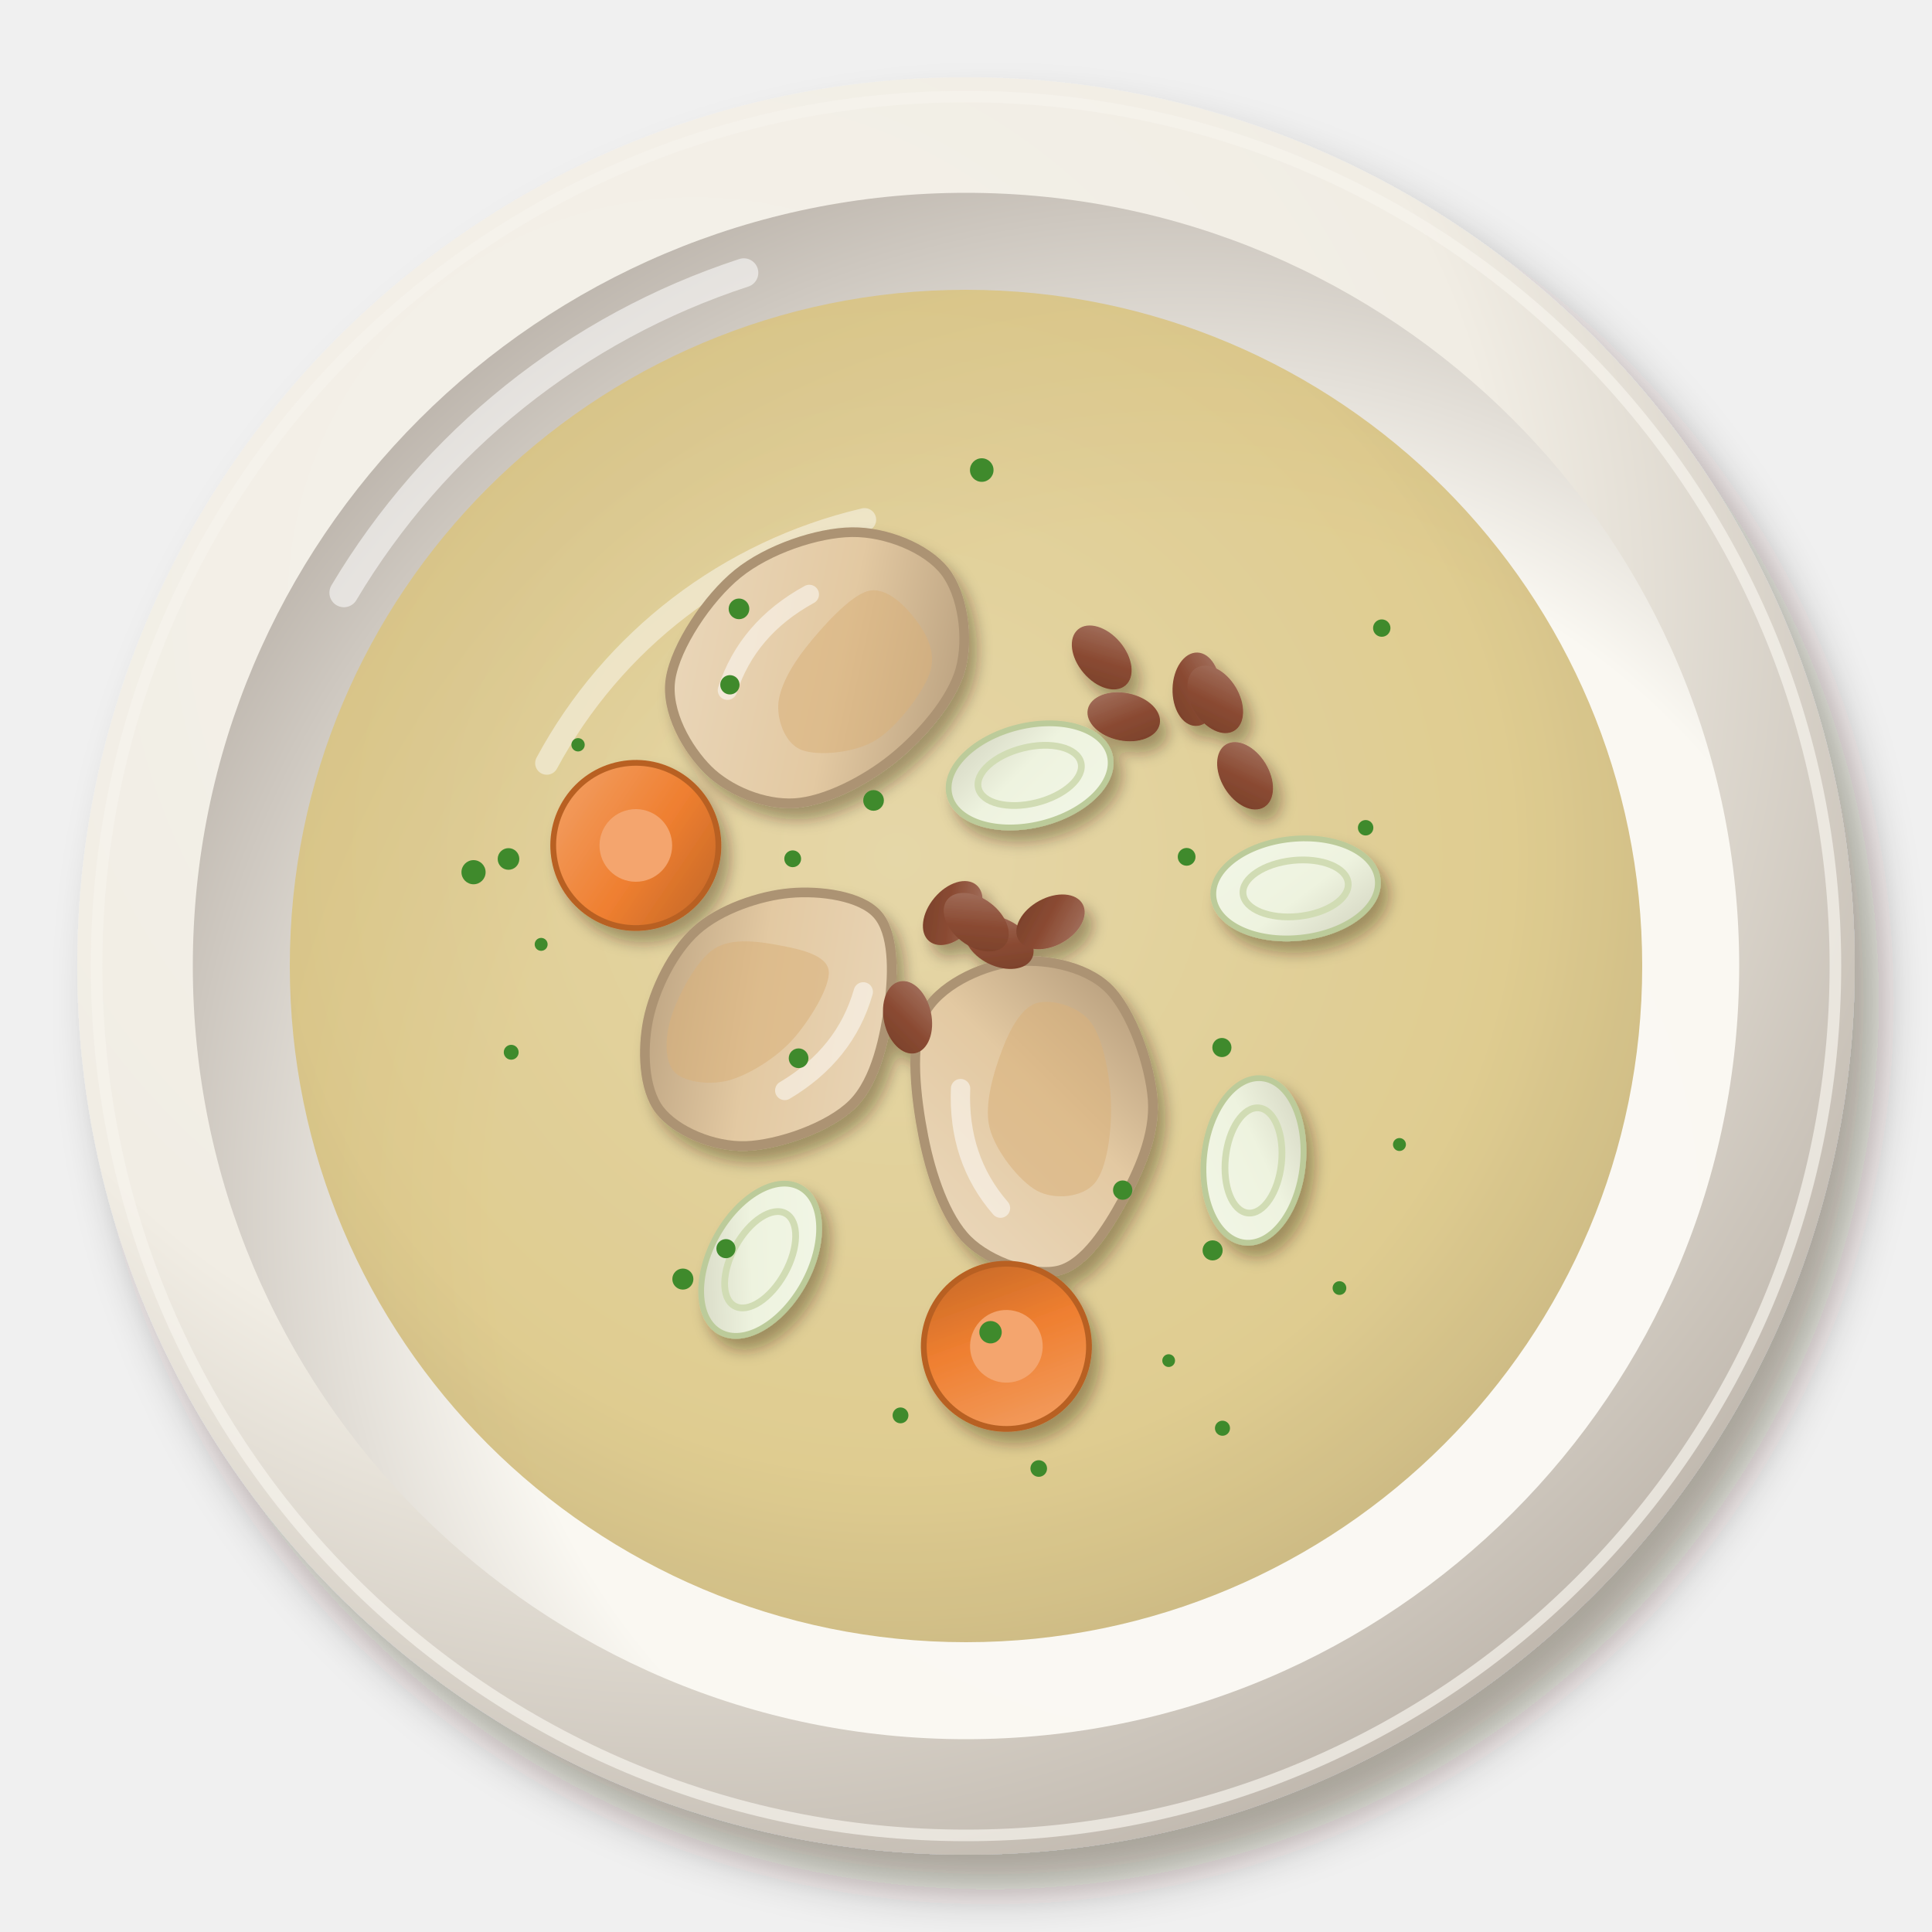
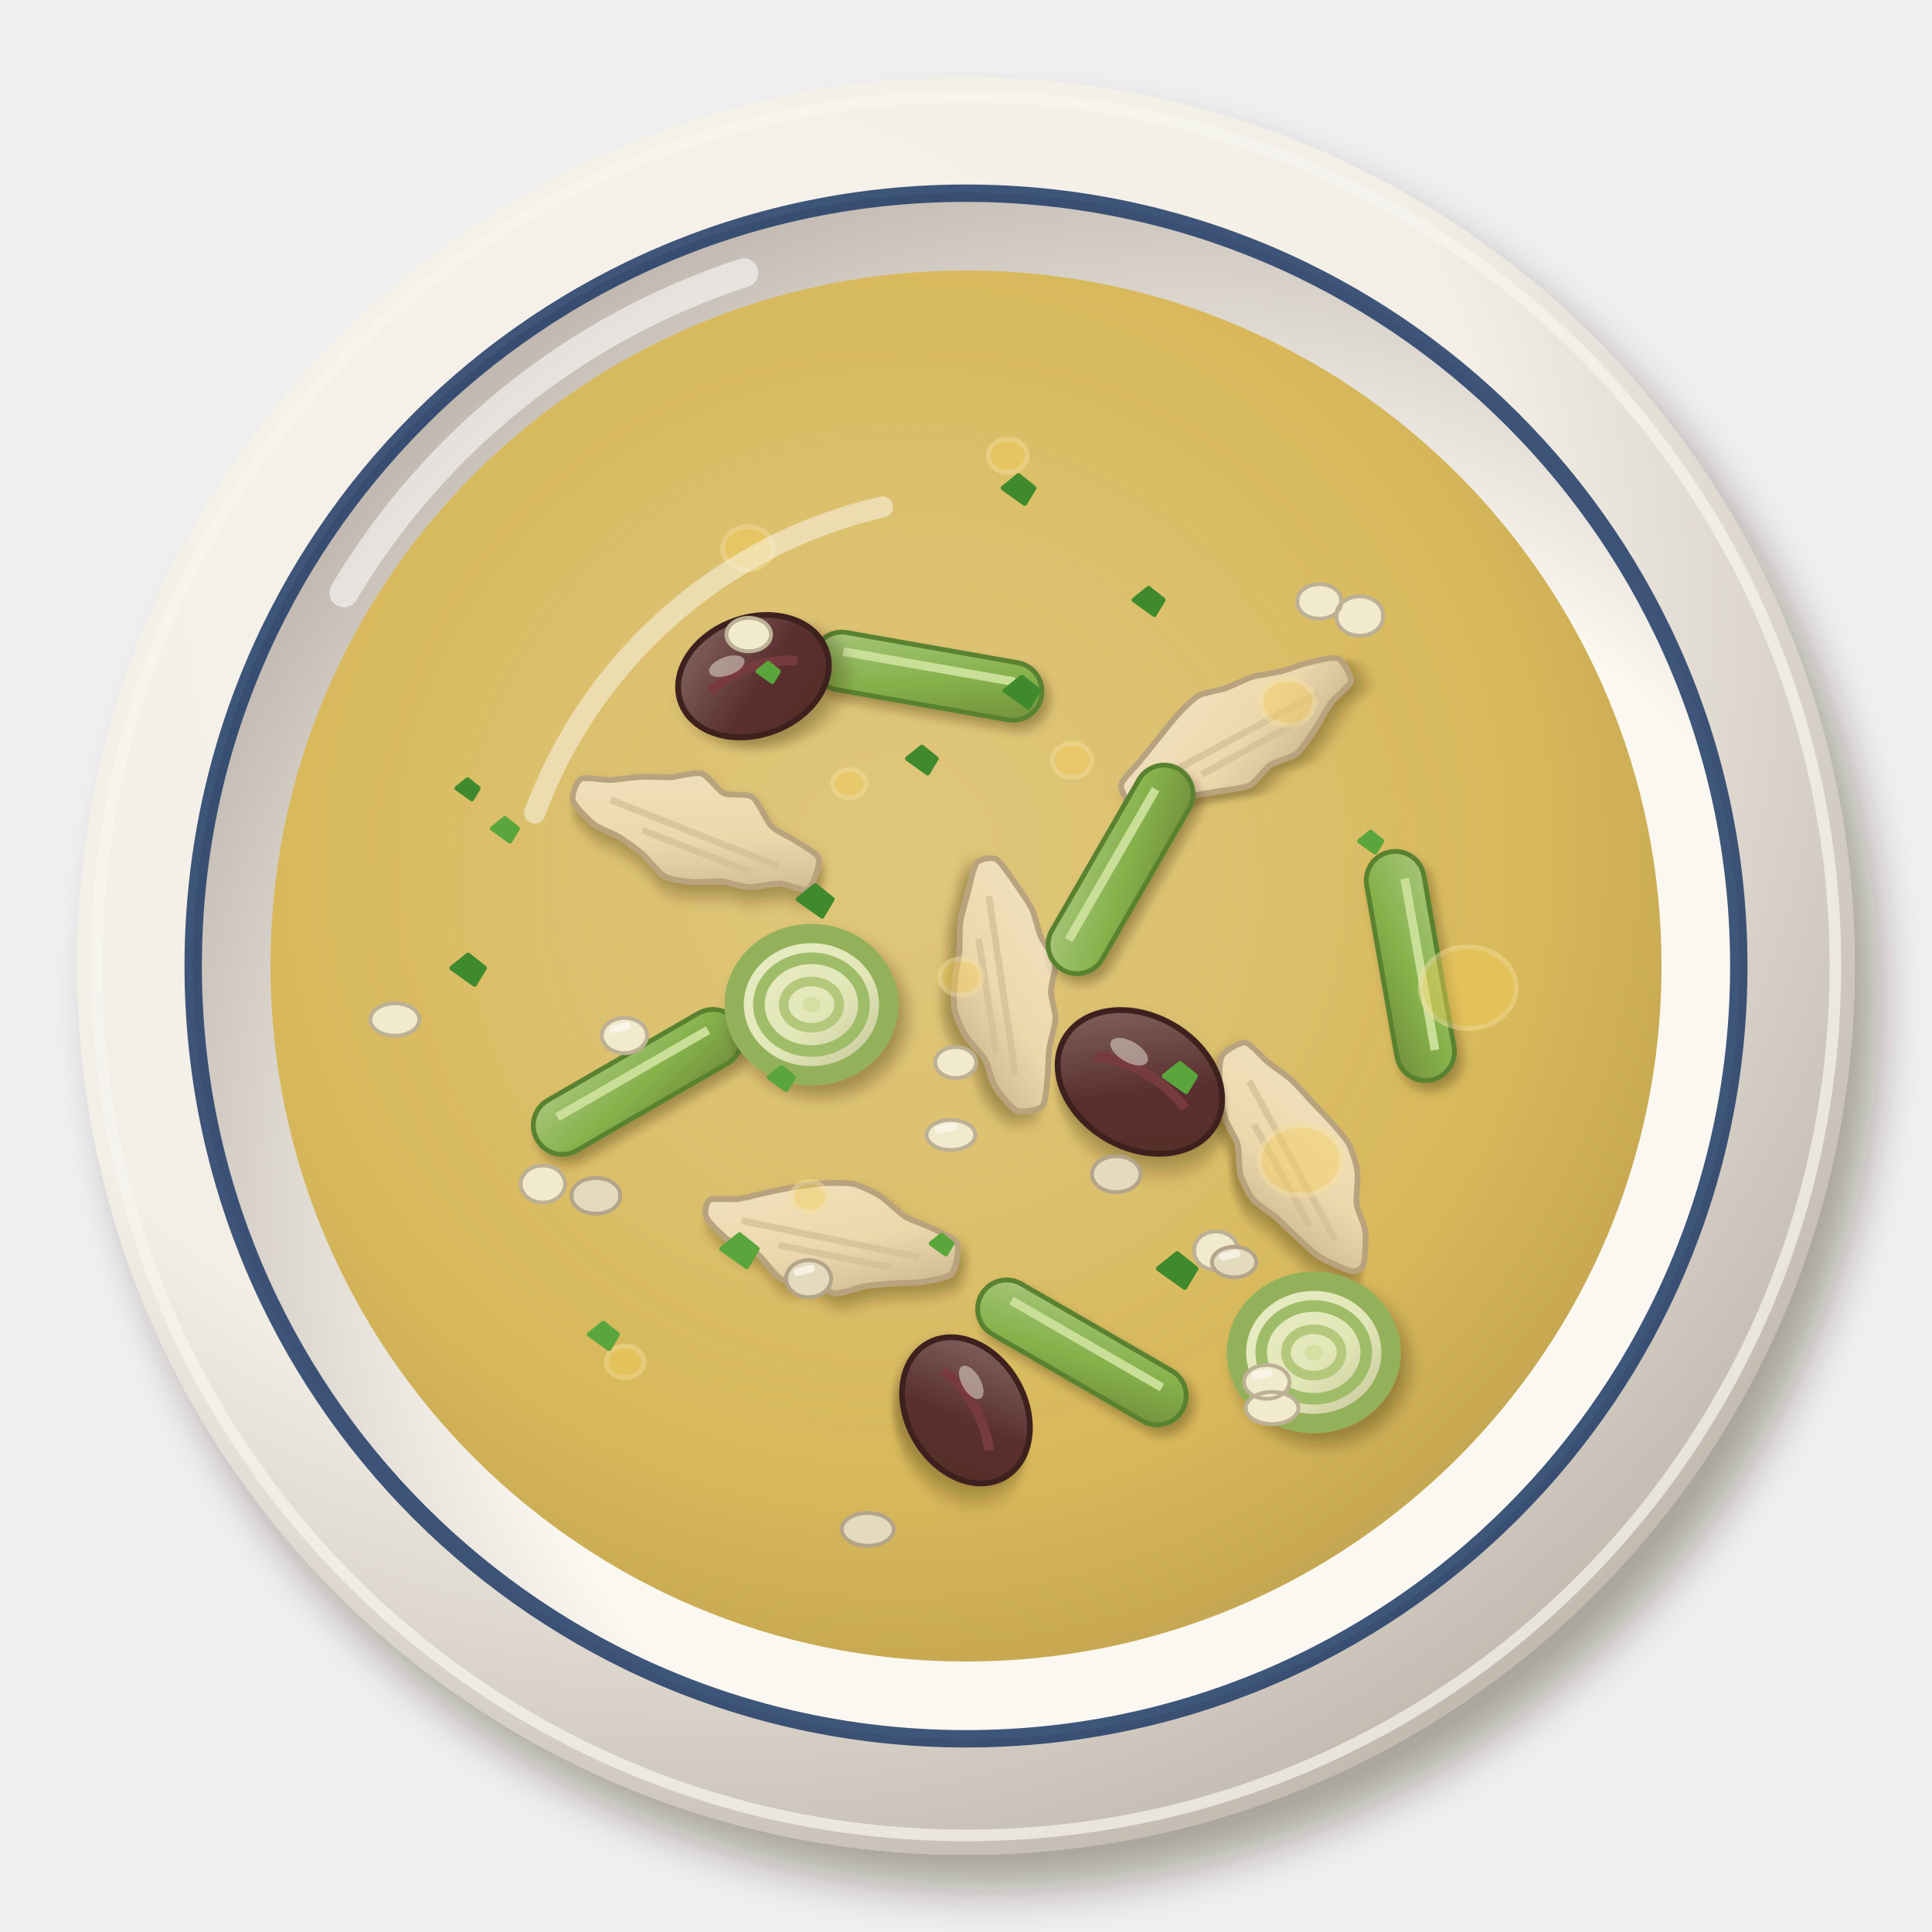
<svg xmlns="http://www.w3.org/2000/svg" viewBox="0 0 200 200" width="400" height="400">
  <defs>
    <filter id="gb_cockaleekie-1" x="-30%" y="-30%" width="160%" height="160%">
      <feDropShadow dx="2.52" dy="3.6" stdDeviation="2.34" flood-color="#2b1607" flood-opacity=".36" />
    </filter>
    <radialGradient id="gb_cockaleekie-2" cx="0.35" cy="0.3" r=".75">
-       <stop offset="0" stop-color="#f5f2eb" />
-       <stop offset=".6" stop-color="#f1ede4" />
-       <stop offset="1" stop-color="#bfb7ad" />
+       <stop offset="0" stop-color="#f6f3ec" />
+       <stop offset=".6" stop-color="#f3efe6" />
+       <stop offset="1" stop-color="#c1b8ae" />
    </radialGradient>
    <radialGradient id="gb_cockaleekie-3" cx="0.64" cy="0.66" r=".75">
-       <stop offset="0" stop-color="#fbf9f4" />
-       <stop offset=".6" stop-color="#faf8f2" />
-       <stop offset="1" stop-color="#b7afa6" />
+       <stop offset="0" stop-color="#fbf9f3" />
+       <stop offset=".6" stop-color="#fbf8f1" />
+       <stop offset="1" stop-color="#b8afa6" />
    </radialGradient>
    <radialGradient id="gb_cockaleekie-4" cx="0.45" cy="0.42" r=".75">
-       <stop offset="0" stop-color="#e1cf97" />
-       <stop offset=".6" stop-color="#d9c27a" />
-       <stop offset="1" stop-color="#ad975d" />
+       <stop offset="0" stop-color="#e1c87e" />
+       <stop offset=".6" stop-color="#d8b85a" />
+       <stop offset="1" stop-color="#ad8f45" />
    </radialGradient>
    <filter id="gb_cockaleekie-5" x="-30%" y="-30%" width="160%" height="160%">
+       <feGaussianBlur stdDeviation="6" />
+     </filter>
+     <filter id="gb_cockaleekie-6" x="-30%" y="-30%" width="160%" height="160%">
+       <feDropShadow dx="0.7" dy="1" stdDeviation="0.65" flood-color="#2b1607" flood-opacity=".36" />
+     </filter>
+     <linearGradient id="gb_cockaleekie-7" x1="0" y1="0" x2="1" y2="1">
+       <stop offset="0" stop-color="#f5e8d1" />
+       <stop offset=".55" stop-color="#f0dcb8" />
+       <stop offset="1" stop-color="#bfaa8c" />
+     </linearGradient>
+     <filter id="gb_cockaleekie-8" x="-30%" y="-30%" width="160%" height="160%">
+       <feDropShadow dx="0.56" dy="0.8" stdDeviation="0.52" flood-color="#2b1607" flood-opacity=".36" />
+     </filter>
+     <linearGradient id="gb_cockaleekie-9" x1="0" y1="0" x2="1" y2="1">
+       <stop offset="0" stop-color="#a2c87f" />
+       <stop offset=".55" stop-color="#7ab048" />
+       <stop offset="1" stop-color="#668938" />
+     </linearGradient>
+     <filter id="gb_cockaleekie-10" x="-30%" y="-30%" width="160%" height="160%">
      <feDropShadow dx="0.84" dy="1.2" stdDeviation="0.78" flood-color="#2b1607" flood-opacity=".36" />
    </filter>
-     <linearGradient id="gb_cockaleekie-6" x1="0" y1="0" x2="1" y2="1">
-       <stop offset="0" stop-color="#ebd9be" />
-       <stop offset=".55" stop-color="#e3c9a2" />
-       <stop offset="1" stop-color="#af9676" />
+     <linearGradient id="gb_cockaleekie-11" x1="0" y1="0" x2="1" y2="1">
+       <stop offset="0" stop-color="#ebf2d3" />
+       <stop offset=".55" stop-color="#e4edc4" />
+       <stop offset="1" stop-color="#bfc29e" />
    </linearGradient>
-     <linearGradient id="gb_cockaleekie-7" x1="0" y1="0" x2="1" y2="1">
-       <stop offset="0" stop-color="#f2f6e7" />
-       <stop offset=".55" stop-color="#eef3df" />
-       <stop offset="1" stop-color="#d1d2be" />
-     </linearGradient>
-     <linearGradient id="gb_cockaleekie-8" x1="0" y1="0" x2="1" y2="1">
-       <stop offset="0" stop-color="#f3a36a" />
-       <stop offset=".55" stop-color="#ef7f30" />
-       <stop offset="1" stop-color="#be6426" />
-     </linearGradient>
-     <linearGradient id="gb_cockaleekie-9" x1="0" y1="0" x2="1" y2="1">
-       <stop offset="0" stop-color="#a77765" />
-       <stop offset=".55" stop-color="#8a4a32" />
-       <stop offset="1" stop-color="#773f29" />
+     <linearGradient id="gb_cockaleekie-12" x1="0" y1="0" x2="1" y2="1">
+       <stop offset="0" stop-color="#80626a" />
+       <stop offset=".55" stop-color="#4a1e2a" />
+       <stop offset="1" stop-color="#401b1f" />
    </linearGradient>
  </defs>
  <g filter="url(#gb_cockaleekie-1)">
    <circle cx="100" cy="100" r="92" fill="url(#gb_cockaleekie-2)" />
  </g>
-   <circle cx="100" cy="100" r="90" fill="none" stroke="#f6f3ed" stroke-width="1.2" opacity=".7" />
+   <circle cx="100" cy="100" r="90" fill="none" stroke="#f7f5ef" stroke-width="1.2" opacity=".7" />
  <circle cx="100" cy="100" r="80.04" fill="url(#gb_cockaleekie-3)" />
  <path d="M35.6,61.36 A75.44,75.44 0 0 1 77,28.24" stroke="#fff" stroke-width="3" fill="none" stroke-linecap="round" opacity=".55" />
-   <circle cx="100" cy="100" r="70" fill="url(#gb_cockaleekie-4)" opacity="0.82" />
-   <path d="M56.6,79 A50.4,50.4 0 0 1 89.5,53.8" stroke="#fff" stroke-width="2.4" fill="none" stroke-linecap="round" opacity=".45" />
+   <circle cx="100" cy="100" r="80" fill="none" stroke="#1f3a66" stroke-width="1.8" opacity=".85" />
+   <circle cx="100" cy="100" r="72" fill="url(#gb_cockaleekie-4)" opacity="1" />
  <g filter="url(#gb_cockaleekie-5)">
-     <g transform="translate(79.64 104.7) rotate(138) scale(1.43)">
-       <path d="M10.68,0C10.53,1.92 8.7,4.1 6.92,5.42C5.14,6.73 2.3,7.9 0,7.89C-2.3,7.89 -5.1,6.68 -6.85,5.36C-8.6,4.05 -10.51,1.79 -10.51,0C-10.51,-1.79 -8.61,-3.87 -6.86,-5.37C-5.11,-6.87 -2.44,-8.89 0,-9.01C2.44,-9.13 6.01,-7.6 7.79,-6.1C9.57,-4.6 10.82,-1.92 10.68,0Z" fill="url(#gb_cockaleekie-6)" stroke="#ac9373" stroke-width=".7" />
-       <path d="M8.04,1.4C8.03,2.44 6.83,3.72 5.48,4.49C4.13,5.27 1.48,6.28 -0.06,6.04C-1.6,5.8 -2.91,4.16 -3.76,3.04C-4.62,1.92 -5.83,0.27 -5.17,-0.68C-4.52,-1.63 -1.64,-2.47 0.15,-2.65C1.93,-2.83 4.21,-2.41 5.53,-1.74C6.84,-1.06 8.05,0.36 8.04,1.4Z" fill="#d9b07a" opacity=".55" />
-       <path d="M-6,-3.5 Q-2,-6 3,-5" stroke="#fff" stroke-width="1.4" fill="none" stroke-linecap="round" opacity="0.5" />
+     <circle cx="94" cy="92" r="43.2" fill="#e0c67b" opacity="0.35" />
+   </g>
+   <g transform="translate(72 86) rotate(20)">
+     <g filter="url(#gb_cockaleekie-6)">
+       <path d="M-13,-0.97C-12.66,-1.36 -10.79,-1.64 -10.11,-1.91C-9.44,-2.18 -7.9,-3.03 -7.22,-3.31C-6.55,-3.6 -5.01,-4.03 -4.33,-4.32C-3.66,-4.6 -2.12,-5.74 -1.44,-5.78C-0.77,-5.82 0.77,-4.71 1.44,-4.65C2.12,-4.6 3.66,-5.47 4.33,-5.3C5.01,-5.12 6.55,-3.45 7.22,-3.13C7.9,-2.81 9.44,-2.73 10.11,-2.55C10.79,-2.38 12.66,-2.14 13,-1.64C13.34,-1.15 13.34,1.25 13,1.69C12.66,2.13 10.79,1.91 10.11,2.13C9.44,2.34 7.9,3.35 7.22,3.57C6.55,3.79 5.01,3.82 4.33,4C3.66,4.17 2.12,4.93 1.44,5.11C0.77,5.28 -0.77,5.64 -1.44,5.52C-2.12,5.41 -3.66,4.39 -4.33,4.13C-5.01,3.87 -6.55,3.44 -7.22,3.3C-7.9,3.17 -9.44,3.18 -10.11,2.96C-10.79,2.74 -12.66,1.86 -13,1.4C-13.34,0.94 -13.34,-0.59 -13,-0.97Z" fill="url(#gb_cockaleekie-7)" stroke="#b5a083" stroke-width=".6" />
    </g>
-     <g transform="translate(85.09 69.77) rotate(320) scale(1.43)">
-       <path d="M11.59,0C11.53,2.11 9.83,4.85 7.9,6.18C5.97,7.51 2.57,8.03 0,7.98C-2.57,7.93 -5.73,7.22 -7.53,5.89C-9.32,4.56 -10.59,2.11 -10.78,0C-10.96,-2.11 -10.43,-5.18 -8.64,-6.76C-6.84,-8.34 -2.82,-9.53 0,-9.48C2.82,-9.43 6.33,-8.05 8.26,-6.47C10.19,-4.89 11.65,-2.11 11.59,0Z" fill="url(#gb_cockaleekie-6)" stroke="#ac9373" stroke-width=".7" />
-       <path d="M7.72,1.4C7.66,2.63 7.35,4.15 6.05,4.95C4.74,5.74 1.67,6.44 -0.11,6.17C-1.89,5.9 -4.01,4.39 -4.64,3.31C-5.27,2.24 -4.72,0.64 -3.9,-0.28C-3.07,-1.2 -1.41,-1.85 0.31,-2.21C2.03,-2.57 5.19,-3.05 6.43,-2.45C7.67,-1.85 7.79,0.17 7.72,1.4Z" fill="#d9b07a" opacity=".55" />
-       <path d="M-6,-3.5 Q-2,-6 3,-5" stroke="#fff" stroke-width="1.4" fill="none" stroke-linecap="round" opacity="0.5" />
+     <path d="M-9.36,0 L9.36,0.52 M-5.2,1.82 L6.76,2.08" stroke="#d2be9d" stroke-width=".7" opacity=".7" />
+   </g>
+   <g transform="translate(128 76) rotate(-30)">
+     <g filter="url(#gb_cockaleekie-6)">
+       <path d="M-13,-1.37C-12.66,-1.86 -10.79,-2.28 -10.11,-2.55C-9.44,-2.82 -7.9,-3.41 -7.22,-3.67C-6.55,-3.93 -5.01,-4.55 -4.33,-4.76C-3.66,-4.96 -2.12,-5.43 -1.44,-5.42C-0.77,-5.41 0.77,-4.8 1.44,-4.67C2.12,-4.54 3.66,-4.49 4.33,-4.33C5.01,-4.17 6.55,-3.53 7.22,-3.33C7.9,-3.14 9.44,-2.9 10.11,-2.7C10.79,-2.49 12.66,-2 13,-1.56C13.34,-1.11 13.34,0.69 13,1.12C12.66,1.54 10.79,1.78 10.11,2.07C9.44,2.37 7.9,3.33 7.22,3.66C6.55,3.98 5.01,4.75 4.33,4.85C3.66,4.95 2.12,4.45 1.44,4.5C0.77,4.54 -0.77,5.28 -1.44,5.26C-2.12,5.23 -3.66,4.52 -4.33,4.28C-5.01,4.04 -6.55,3.42 -7.22,3.22C-7.9,3.01 -9.44,2.71 -10.11,2.52C-10.79,2.33 -12.66,2.06 -13,1.6C-13.34,1.15 -13.34,-0.89 -13,-1.37Z" fill="url(#gb_cockaleekie-7)" stroke="#b5a083" stroke-width=".6" />
    </g>
-     <g transform="translate(107.17 115.81) rotate(261) scale(1.43)">
-       <path d="M11.47,0C11.44,2.25 10.44,5.24 8.53,6.68C6.62,8.11 2.56,8.83 0,8.61C-2.56,8.38 -4.96,6.77 -6.81,5.33C-8.66,3.9 -10.92,1.92 -11.11,0C-11.29,-1.92 -9.77,-4.83 -7.92,-6.2C-6.07,-7.56 -2.77,-8.1 0,-8.2C2.77,-8.3 6.77,-8.16 8.69,-6.8C10.6,-5.43 11.49,-2.25 11.47,0Z" fill="url(#gb_cockaleekie-6)" stroke="#ac9373" stroke-width=".7" />
-       <path d="M8.25,1.4C8.4,2.51 7.58,4.39 6.22,5.09C4.86,5.78 2.02,5.83 0.1,5.57C-1.82,5.31 -4.41,4.55 -5.29,3.51C-6.17,2.47 -6.04,0.47 -5.18,-0.68C-4.31,-1.82 -1.86,-3.22 -0.11,-3.37C1.64,-3.52 3.94,-2.37 5.33,-1.57C6.72,-0.78 8.1,0.29 8.25,1.4Z" fill="#d9b07a" opacity=".55" />
-       <path d="M-6,-3.5 Q-2,-6 3,-5" stroke="#fff" stroke-width="1.4" fill="none" stroke-linecap="round" opacity="0.5" />
+     <path d="M-9.36,0 L9.36,0.52 M-5.2,1.82 L6.76,2.08" stroke="#d2be9d" stroke-width=".7" opacity=".7" />
+   </g>
+   <g transform="translate(134 120) rotate(60)">
+     <g filter="url(#gb_cockaleekie-6)">
+       <path d="M-13,-1.62C-12.66,-2.06 -10.79,-2.37 -10.11,-2.63C-9.44,-2.89 -7.9,-3.62 -7.22,-3.84C-6.55,-4.06 -5.01,-4.36 -4.33,-4.52C-3.66,-4.68 -2.12,-5.08 -1.44,-5.21C-0.77,-5.34 0.77,-5.68 1.44,-5.66C2.12,-5.64 3.66,-5.3 4.33,-5.02C5.01,-4.75 6.55,-3.54 7.22,-3.26C7.9,-2.98 9.44,-2.92 10.11,-2.63C10.79,-2.33 12.66,-1.13 13,-0.74C13.34,-0.36 13.34,0.26 13,0.66C12.66,1.07 10.79,2.4 10.11,2.76C9.44,3.13 7.9,3.55 7.22,3.77C6.55,3.99 5.01,4.4 4.33,4.63C3.66,4.86 2.12,5.66 1.44,5.78C0.77,5.89 -0.77,5.79 -1.44,5.62C-2.12,5.45 -3.66,4.48 -4.33,4.3C-5.01,4.13 -6.55,4.24 -7.22,4.1C-7.9,3.96 -9.44,3.44 -10.11,3.1C-10.79,2.76 -12.66,1.73 -13,1.18C-13.34,0.63 -13.34,-1.17 -13,-1.62Z" fill="url(#gb_cockaleekie-7)" stroke="#b5a083" stroke-width=".6" />
    </g>
-     <g transform="translate(134.12 91.97) rotate(354)">
-       <ellipse rx="8.55" ry="5.13" fill="url(#gb_cockaleekie-7)" stroke="#bccb9a" stroke-width=".6" />
-       <ellipse rx="5.47" ry="2.91" fill="none" stroke="#d1dcb4" stroke-width=".7" />
+     <path d="M-9.36,0 L9.36,0.52 M-5.2,1.82 L6.76,2.08" stroke="#d2be9d" stroke-width=".7" opacity=".7" />
+   </g>
+   <g transform="translate(86 128) rotate(10)">
+     <g filter="url(#gb_cockaleekie-6)">
+       <path d="M-13,-1.54C-12.66,-1.83 -10.79,-1.95 -10.11,-2.16C-9.44,-2.38 -7.9,-3.1 -7.22,-3.37C-6.55,-3.64 -5.01,-4.25 -4.33,-4.48C-3.66,-4.71 -2.12,-5.2 -1.44,-5.35C-0.77,-5.5 0.77,-5.8 1.44,-5.76C2.12,-5.72 3.66,-5.28 4.33,-5C5.01,-4.72 6.55,-3.63 7.22,-3.36C7.9,-3.09 9.44,-2.89 10.11,-2.68C10.79,-2.47 12.66,-2.08 13,-1.59C13.34,-1.09 13.34,1.06 13,1.59C12.66,2.13 10.79,2.76 10.11,2.99C9.44,3.23 7.9,3.47 7.22,3.64C6.55,3.81 5.01,4.23 4.33,4.47C3.66,4.71 2.12,5.67 1.44,5.71C0.77,5.75 -0.77,4.89 -1.44,4.83C-2.12,4.77 -3.66,5.4 -4.33,5.19C-5.01,4.99 -6.55,3.38 -7.22,3.05C-7.9,2.71 -9.44,2.68 -10.11,2.36C-10.79,2.04 -12.66,0.78 -13,0.32C-13.34,-0.13 -13.34,-1.25 -13,-1.54Z" fill="url(#gb_cockaleekie-7)" stroke="#b5a083" stroke-width=".6" />
    </g>
-     <g transform="translate(78.69 130.41) rotate(119)">
-       <ellipse rx="8.55" ry="5.13" fill="url(#gb_cockaleekie-7)" stroke="#bccb9a" stroke-width=".6" />
-       <ellipse rx="5.47" ry="2.91" fill="none" stroke="#d1dcb4" stroke-width=".7" />
+     <path d="M-9.36,0 L9.36,0.52 M-5.2,1.82 L6.76,2.08" stroke="#d2be9d" stroke-width=".7" opacity=".7" />
+   </g>
+   <g transform="translate(104 102) rotate(80)">
+     <g filter="url(#gb_cockaleekie-6)">
+       <path d="M-13,-1.42C-12.66,-1.84 -10.79,-2.64 -10.11,-2.96C-9.44,-3.28 -7.9,-3.98 -7.22,-4.17C-6.55,-4.35 -5.01,-4.4 -4.33,-4.56C-3.66,-4.72 -2.12,-5.56 -1.44,-5.56C-0.77,-5.57 0.77,-4.72 1.44,-4.61C2.12,-4.49 3.66,-4.72 4.33,-4.58C5.01,-4.44 6.55,-3.63 7.22,-3.42C7.9,-3.2 9.44,-2.92 10.11,-2.72C10.79,-2.52 12.66,-2.11 13,-1.67C13.34,-1.24 13.34,0.48 13,1C12.66,1.52 10.79,2.54 10.11,2.81C9.44,3.08 7.9,3.07 7.22,3.32C6.55,3.56 5.01,4.67 4.33,4.93C3.66,5.19 2.12,5.53 1.44,5.53C0.77,5.54 -0.77,5.15 -1.44,4.97C-2.12,4.79 -3.66,4.17 -4.33,3.99C-5.01,3.8 -6.55,3.6 -7.22,3.38C-7.9,3.15 -9.44,2.41 -10.11,2.09C-10.79,1.77 -12.66,1.05 -13,0.64C-13.34,0.23 -13.34,-1 -13,-1.42Z" fill="url(#gb_cockaleekie-7)" stroke="#b5a083" stroke-width=".6" />
    </g>
-     <g transform="translate(129.76 120.13) rotate(276)">
-       <ellipse rx="8.55" ry="5.13" fill="url(#gb_cockaleekie-7)" stroke="#bccb9a" stroke-width=".6" />
-       <ellipse rx="5.47" ry="2.91" fill="none" stroke="#d1dcb4" stroke-width=".7" />
+     <path d="M-9.36,0 L9.36,0.52 M-5.2,1.82 L6.76,2.08" stroke="#d2be9d" stroke-width=".7" opacity=".7" />
+   </g>
+   <g filter="url(#gb_cockaleekie-8)">
+     <g transform="translate(96 70) rotate(10)">
+       <rect x="-12" y="-3" width="24" height="6" rx="3" fill="url(#gb_cockaleekie-9)" stroke="#4a7a2a" stroke-width=".5" />
+       <path d="M-9,-1 L9,-1" stroke="#c8e4a0" stroke-width=".9" />
    </g>
-     <g transform="translate(106.59 80.27) rotate(166)">
-       <ellipse rx="8.55" ry="5.13" fill="url(#gb_cockaleekie-7)" stroke="#bccb9a" stroke-width=".6" />
-       <ellipse rx="5.47" ry="2.91" fill="none" stroke="#d1dcb4" stroke-width=".7" />
+     <g transform="translate(146 100) rotate(80)">
+       <rect x="-12" y="-3" width="24" height="6" rx="3" fill="url(#gb_cockaleekie-9)" stroke="#4a7a2a" stroke-width=".5" />
+       <path d="M-9,-1 L9,-1" stroke="#c8e4a0" stroke-width=".9" />
    </g>
-     <g transform="translate(104.18 139.37) rotate(205)">
-       <circle r="8.55" fill="url(#gb_cockaleekie-8)" stroke="#b86124" stroke-width=".6" />
-       <circle r="3.76" fill="#f4a56e" />
+     <g transform="translate(66 112) rotate(-30)">
+       <rect x="-12" y="-3" width="24" height="6" rx="3" fill="url(#gb_cockaleekie-9)" stroke="#4a7a2a" stroke-width=".5" />
+       <path d="M-9,-1 L9,-1" stroke="#c8e4a0" stroke-width=".9" />
    </g>
-     <g transform="translate(65.82 87.52) rotate(349)">
-       <circle r="8.55" fill="url(#gb_cockaleekie-8)" stroke="#b86124" stroke-width=".6" />
-       <circle r="3.76" fill="#f4a56e" />
+     <g transform="translate(112 140) rotate(30)">
+       <rect x="-12" y="-3" width="24" height="6" rx="3" fill="url(#gb_cockaleekie-9)" stroke="#4a7a2a" stroke-width=".5" />
+       <path d="M-9,-1 L9,-1" stroke="#c8e4a0" stroke-width=".9" />
    </g>
-     <ellipse cx="123.85" cy="71.35" rx="3.8" ry="2.47" transform="rotate(91.42 123.85 71.35)" fill="url(#gb_cockaleekie-9)" />
-     <ellipse cx="114.05" cy="68.06" rx="3.8" ry="2.47" transform="rotate(49.72 114.05 68.06)" fill="url(#gb_cockaleekie-9)" />
-     <ellipse cx="128.89" cy="80.31" rx="3.8" ry="2.47" transform="rotate(58.6 128.89 80.31)" fill="url(#gb_cockaleekie-9)" />
-     <ellipse cx="125.8" cy="72.4" rx="3.8" ry="2.47" transform="rotate(58.83 125.8 72.4)" fill="url(#gb_cockaleekie-9)" />
-     <ellipse cx="116.33" cy="74.2" rx="3.8" ry="2.47" transform="rotate(11.52 116.33 74.2)" fill="url(#gb_cockaleekie-9)" />
-     <ellipse cx="98.63" cy="94.52" rx="3.8" ry="2.47" transform="rotate(130.1 98.63 94.52)" fill="url(#gb_cockaleekie-9)" />
-     <ellipse cx="103.42" cy="97.53" rx="3.8" ry="2.47" transform="rotate(26.05 103.42 97.53)" fill="url(#gb_cockaleekie-9)" />
-     <ellipse cx="93.95" cy="105.31" rx="3.8" ry="2.47" transform="rotate(77.88 93.95 105.31)" fill="url(#gb_cockaleekie-9)" />
-     <ellipse cx="108.75" cy="95.43" rx="3.8" ry="2.47" transform="rotate(151.21 108.75 95.43)" fill="url(#gb_cockaleekie-9)" />
-     <ellipse cx="101.06" cy="95.47" rx="3.8" ry="2.47" transform="rotate(37.62 101.06 95.47)" fill="url(#gb_cockaleekie-9)" />
+     <g transform="translate(116 90) rotate(-60)">
+       <rect x="-12" y="-3" width="24" height="6" rx="3" fill="url(#gb_cockaleekie-9)" stroke="#4a7a2a" stroke-width=".5" />
+       <path d="M-9,-1 L9,-1" stroke="#c8e4a0" stroke-width=".9" />
+     </g>
  </g>
-   <circle cx="138.66" cy="133.34" r="0.71" fill="#3f8a2c" />
-   <circle cx="102.54" cy="137.91" r="1.16" fill="#3f8a2c" />
-   <circle cx="52.64" cy="88.92" r="1.12" fill="#3f8a2c" />
-   <circle cx="122.84" cy="88.7" r="0.92" fill="#3f8a2c" />
-   <circle cx="107.53" cy="152.02" r="0.86" fill="#3f8a2c" />
-   <circle cx="143.04" cy="65.02" r="0.9" fill="#3f8a2c" />
-   <circle cx="52.92" cy="108.93" r="0.77" fill="#3f8a2c" />
-   <circle cx="141.37" cy="85.69" r="0.8" fill="#3f8a2c" />
-   <circle cx="70.69" cy="132.41" r="1.09" fill="#3f8a2c" />
-   <circle cx="76.5" cy="63.03" r="1.07" fill="#3f8a2c" />
-   <circle cx="144.87" cy="118.48" r="0.67" fill="#3f8a2c" />
-   <circle cx="75.56" cy="70.89" r="1" fill="#3f8a2c" />
-   <circle cx="59.84" cy="77.1" r="0.69" fill="#3f8a2c" />
-   <circle cx="120.98" cy="140.85" r="0.66" fill="#3f8a2c" />
-   <circle cx="49.02" cy="90.29" r="1.25" fill="#3f8a2c" />
-   <circle cx="56.02" cy="97.76" r="0.67" fill="#3f8a2c" />
-   <circle cx="75.15" cy="129.26" r="0.99" fill="#3f8a2c" />
-   <circle cx="90.43" cy="82.86" r="1.07" fill="#3f8a2c" />
-   <circle cx="93.22" cy="146.52" r="0.82" fill="#3f8a2c" />
-   <circle cx="126.49" cy="108.44" r="0.99" fill="#3f8a2c" />
-   <circle cx="82.67" cy="109.55" r="1.02" fill="#3f8a2c" />
-   <circle cx="82.06" cy="88.9" r="0.87" fill="#3f8a2c" />
-   <circle cx="125.53" cy="129.44" r="1.04" fill="#3f8a2c" />
-   <circle cx="101.63" cy="48.66" r="1.22" fill="#3f8a2c" />
-   <circle cx="126.55" cy="147.85" r="0.78" fill="#3f8a2c" />
-   <circle cx="116.22" cy="123.2" r="1" fill="#3f8a2c" />
+   <g transform="translate(84 104)">
+     <g filter="url(#gb_cockaleekie-10)">
+       <ellipse rx="8" ry="7.36" fill="url(#gb_cockaleekie-11)" stroke="#8ab05a" stroke-width="2" />
+     </g>
+     <ellipse rx="5.44" ry="4.8" fill="none" stroke="#98bc6a" stroke-width="1.2" />
+     <ellipse rx="2.88" ry="2.4" fill="none" stroke="#b0ca80" stroke-width="1" />
+     <ellipse rx="0.96" ry="0.8" fill="#d6e4aa" />
+   </g>
+   <g transform="translate(136 140)">
+     <g filter="url(#gb_cockaleekie-10)">
+       <ellipse rx="8" ry="7.36" fill="url(#gb_cockaleekie-11)" stroke="#8ab05a" stroke-width="2" />
+     </g>
+     <ellipse rx="5.44" ry="4.8" fill="none" stroke="#98bc6a" stroke-width="1.2" />
+     <ellipse rx="2.88" ry="2.4" fill="none" stroke="#b0ca80" stroke-width="1" />
+     <ellipse rx="0.96" ry="0.8" fill="#d6e4aa" />
+   </g>
+   <g transform="translate(118 112) rotate(30)">
+     <g filter="url(#gb_cockaleekie-10)">
+       <ellipse rx="9" ry="6.84" fill="url(#gb_cockaleekie-12)" stroke="#2a0e16" stroke-width=".6" />
+     </g>
+     <path d="M-5.4,0 Q0,-2.16 5.4,0" stroke="#6a2a3a" stroke-width="1" fill="none" />
+     <ellipse cx="-2.52" cy="-2.16" rx="2.16" ry="1.08" fill="#fff" opacity=".45" />
+   </g>
+   <g transform="translate(78 70) rotate(-20)">
+     <g filter="url(#gb_cockaleekie-10)">
+       <ellipse rx="8" ry="6.08" fill="url(#gb_cockaleekie-12)" stroke="#2a0e16" stroke-width=".6" />
+     </g>
+     <path d="M-4.8,0 Q0,-1.92 4.8,0" stroke="#6a2a3a" stroke-width="1" fill="none" />
+     <ellipse cx="-2.24" cy="-1.92" rx="1.92" ry="0.96" fill="#fff" opacity=".45" />
+   </g>
+   <g transform="translate(100 146) rotate(60)">
+     <g filter="url(#gb_cockaleekie-10)">
+       <ellipse rx="8" ry="6.08" fill="url(#gb_cockaleekie-12)" stroke="#2a0e16" stroke-width=".6" />
+     </g>
+     <path d="M-4.8,0 Q0,-1.92 4.8,0" stroke="#6a2a3a" stroke-width="1" fill="none" />
+     <ellipse cx="-2.24" cy="-1.92" rx="1.92" ry="0.96" fill="#fff" opacity=".45" />
+   </g>
+   <path d="M53.9,122.57a2.3,1.92 0 1 0 4.6,0a2.3,1.92 0 1 0 -4.6,0ZM96.81,109.99a2.12,1.61 0 1 0 4.24,0a2.12,1.61 0 1 0 -4.24,0ZM134.31,62.26a2.27,1.68 0 1 0 4.53,0a2.27,1.68 0 1 0 -4.53,0ZM123.63,129.47a2.25,1.87 0 1 0 4.49,0a2.25,1.87 0 1 0 -4.49,0ZM75.2,65.69a2.31,1.73 0 1 0 4.62,0a2.31,1.73 0 1 0 -4.62,0ZM38.34,105.54a2.53,1.68 0 1 0 5.07,0a2.53,1.68 0 1 0 -5.07,0ZM95.91,117.49a2.52,1.55 0 1 0 5.05,0a2.52,1.55 0 1 0 -5.05,0ZM128.77,143.05a2.36,1.75 0 1 0 4.72,0a2.36,1.75 0 1 0 -4.72,0ZM128.95,145.76a2.73,1.66 0 1 0 5.46,0a2.73,1.66 0 1 0 -5.46,0ZM138.35,63.77a2.41,1.92 0 1 0 4.81,0a2.41,1.92 0 1 0 -4.81,0ZM62.3,107.2a2.34,1.82 0 1 0 4.69,0a2.34,1.82 0 1 0 -4.69,0Z" fill="#f6f0dc" stroke="#b9ae9c" stroke-width="0.4" />
+   <path d="M125.46,130.65a2.29,1.58 0 1 0 4.59,0a2.29,1.58 0 1 0 -4.59,0ZM81.38,132.37a2.33,1.92 0 1 0 4.66,0a2.33,1.92 0 1 0 -4.66,0ZM59.18,123.79a2.51,1.74 0 1 0 5.01,0a2.51,1.74 0 1 0 -5.01,0ZM113.04,121.55a2.51,1.86 0 1 0 5.03,0a2.51,1.86 0 1 0 -5.03,0ZM87.14,158.32a2.69,1.7 0 1 0 5.38,0a2.69,1.7 0 1 0 -5.38,0Z" fill="#e6decb" stroke="#aea190" stroke-width="0.4" />
+   <path d="M126.6,130.09l1.38,-0.32M82.55,131.7l1.4,-0.38M97.17,116.95l1.51,-0.31M129.95,142.44l1.42,-0.35M63.47,106.56l1.41,-0.36" stroke="#fff" stroke-width=".8" stroke-linecap="round" opacity=".8" />
+   <circle cx="100" cy="100" r="72" fill="#d8b85a" opacity="0.12" />
+   <ellipse cx="110.98" cy="78.72" rx="2.05" ry="1.75" fill="#f2cc58" opacity=".45" stroke="#f7e09b" stroke-width=".5" />
+   <ellipse cx="104.32" cy="47.17" rx="2.02" ry="1.72" fill="#f2cc58" opacity=".45" stroke="#f7e09b" stroke-width=".5" />
+   <ellipse cx="151.99" cy="102.24" rx="4.98" ry="4.23" fill="#f2cc58" opacity=".45" stroke="#f7e09b" stroke-width=".5" />
+   <ellipse cx="134.64" cy="120.11" rx="4.27" ry="3.63" fill="#f2cc58" opacity=".45" stroke="#f7e09b" stroke-width=".5" />
+   <ellipse cx="64.71" cy="140.98" rx="1.95" ry="1.65" fill="#f2cc58" opacity=".45" stroke="#f7e09b" stroke-width=".5" />
+   <ellipse cx="133.3" cy="72.71" rx="2.79" ry="2.37" fill="#f2cc58" opacity=".45" stroke="#f7e09b" stroke-width=".5" />
+   <ellipse cx="87.91" cy="81.12" rx="1.73" ry="1.47" fill="#f2cc58" opacity=".45" stroke="#f7e09b" stroke-width=".5" />
+   <ellipse cx="83.81" cy="123.9" rx="1.85" ry="1.57" fill="#f2cc58" opacity=".45" stroke="#f7e09b" stroke-width=".5" />
+   <ellipse cx="99.48" cy="101.14" rx="2.2" ry="1.87" fill="#f2cc58" opacity=".45" stroke="#f7e09b" stroke-width=".5" />
+   <ellipse cx="77.43" cy="56.75" rx="2.62" ry="2.23" fill="#f2cc58" opacity=".45" stroke="#f7e09b" stroke-width=".5" />
+   <path d="M104.05,71.49l1.73,-1.38l1.73,1.38l-1.04,1.73ZM47.3,81.6l1.1,-0.88l1.1,0.88l-0.66,1.1ZM103.84,50.52l1.6,-1.28l1.6,1.28l-0.96,1.6ZM119.91,131.33l1.95,-1.56l1.95,1.56l-1.17,1.95ZM93.94,78.53l1.49,-1.19l1.49,1.19l-0.89,1.49ZM117.39,62.11l1.51,-1.21l1.51,1.21l-0.91,1.51ZM46.77,100.21l1.69,-1.35l1.69,1.35l-1.02,1.69ZM82.63,93.09l1.76,-1.41l1.76,1.41l-1.05,1.76Z" fill="#3f8a2c" stroke="#3f8a2c" stroke-width=".5" stroke-linejoin="round" />
+   <path d="M50.97,85.77l1.3,-1.04l1.3,1.04l-0.78,1.3ZM120.52,111.39l1.62,-1.3l1.62,1.3l-0.97,1.62ZM79.61,111.53l1.27,-1.02l1.27,1.02l-0.76,1.27ZM74.71,129.28l1.84,-1.47l1.84,1.47l-1.1,1.84ZM78.47,69.5l1.05,-0.84l1.05,0.84l-0.63,1.05ZM96.4,128.73l1.08,-0.86l1.08,0.86l-0.65,1.08ZM61,138.14l1.46,-1.16l1.46,1.16l-0.87,1.46ZM140.74,87.07l1.15,-0.92l1.15,0.92l-0.69,1.15Z" fill="#5aa63c" stroke="#5aa63c" stroke-width=".5" stroke-linejoin="round" />
+   <path d="M55.36,84.16 A50.4,50.4 0 0 1 91.36,52.48" stroke="#fff" stroke-width="2.2" fill="none" stroke-linecap="round" opacity="0.45" />
</svg>
